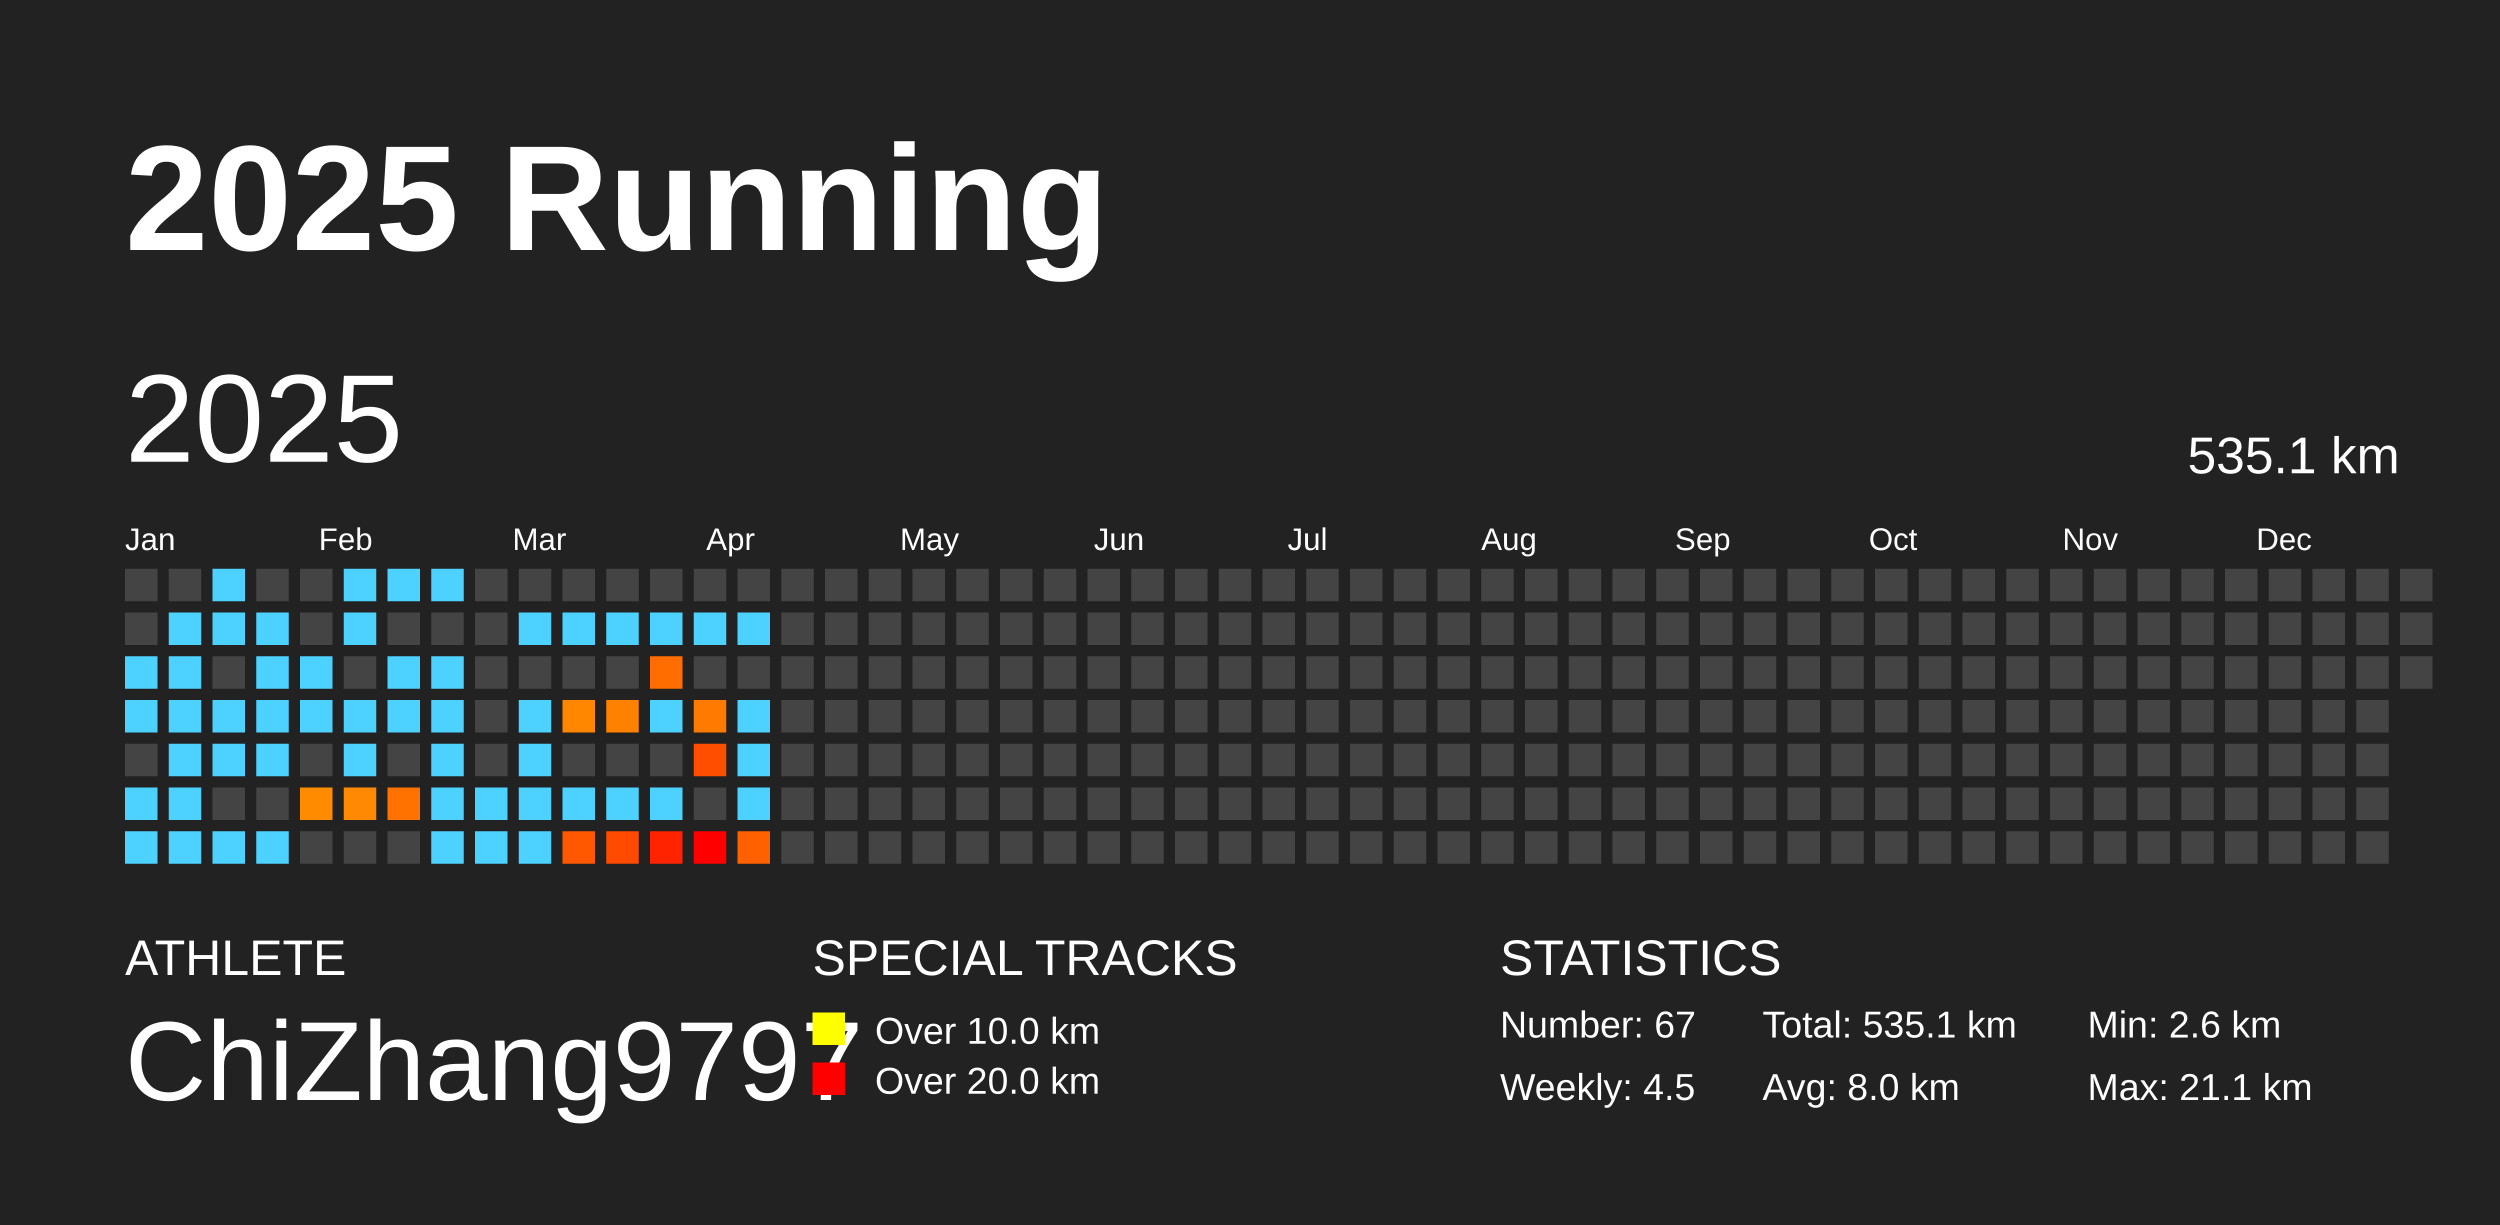
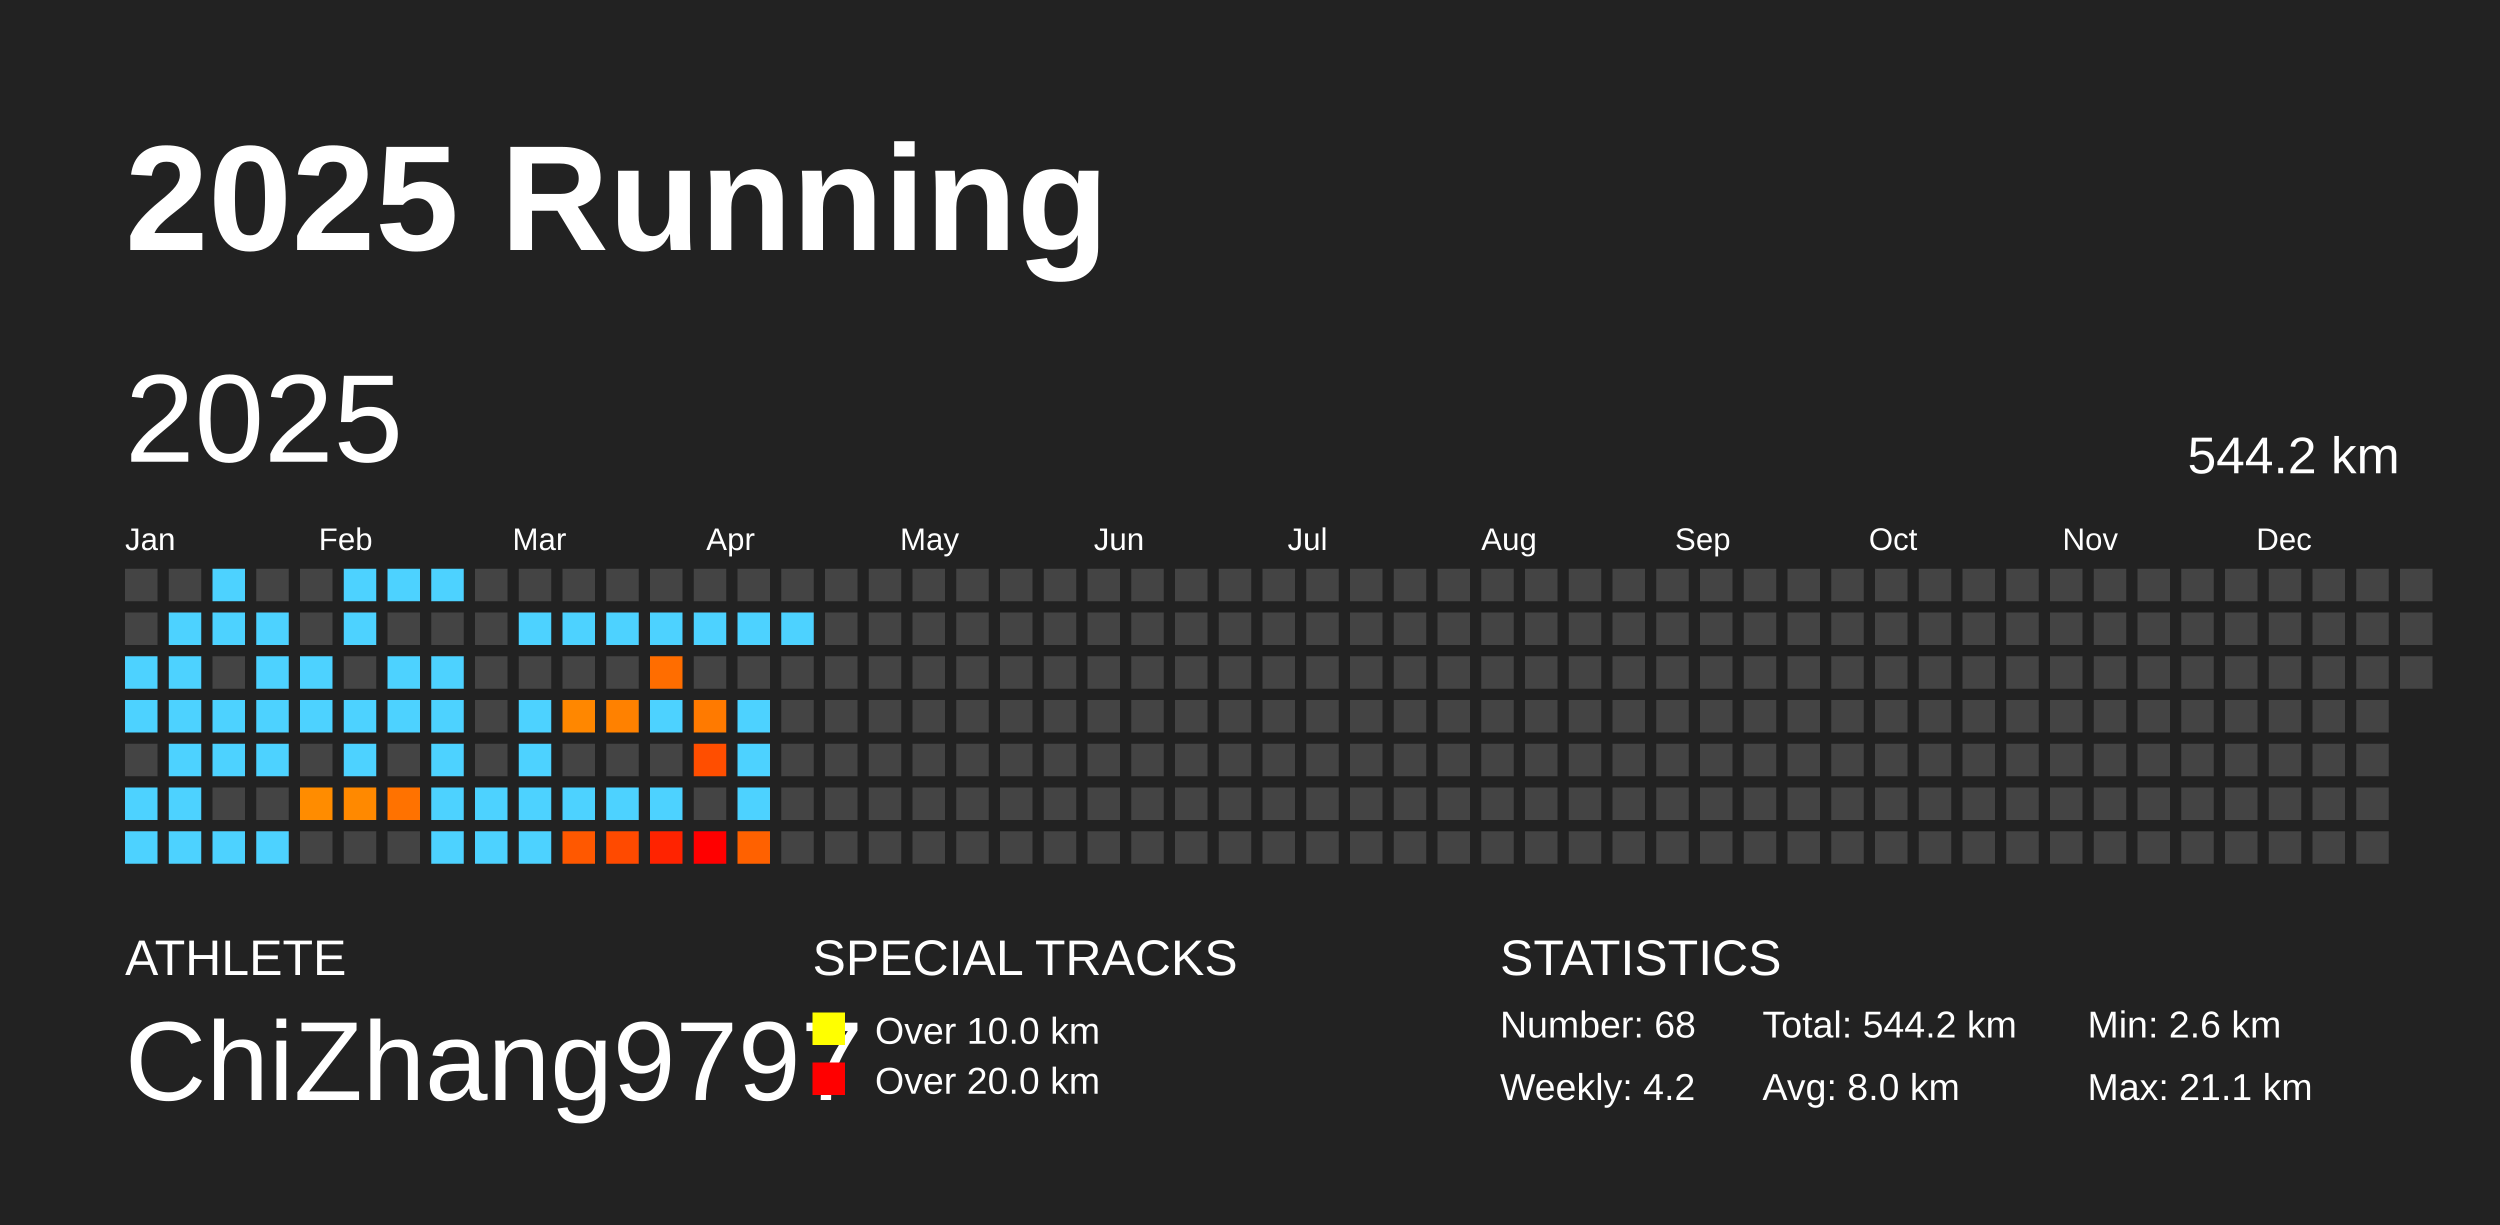
<svg xmlns="http://www.w3.org/2000/svg" baseProfile="full" height="98mm" version="1.1" viewBox="0,0,200,98" width="200mm">
  <defs />
  <rect fill="#222222" height="98" width="200" x="0" y="0" />
  <text fill="#FFFFFF" style="font-size:12px; font-family:Arial; font-weight:bold;" x="10" y="20">2025 Running</text>
  <text fill="#FFFFFF" style="font-size:4px; font-family:Arial" x="10" y="78">ATHLETE</text>
  <text fill="#FFFFFF" style="font-size:9px; font-family:Arial" x="10" y="88">ChiZhang9797</text>
  <text fill="#FFFFFF" style="font-size:4px; font-family:Arial" x="65" y="78">SPECIAL TRACKS</text>
  <rect fill="yellow" height="2.6" width="2.6" x="65" y="81" />
  <text fill="#FFFFFF" style="font-size:3px; font-family:Arial" x="70" y="83.5">Over 10.0 km</text>
  <rect fill="red" height="2.6" width="2.6" x="65" y="85" />
  <text fill="#FFFFFF" style="font-size:3px; font-family:Arial" x="70" y="87.5">Over 20.0 km</text>
  <text fill="#FFFFFF" style="font-size:4px; font-family:Arial" x="120" y="78">STATISTICS</text>
-   <text fill="#FFFFFF" style="font-size:3px; font-family:Arial" x="120" y="83">Number: 67</text>
-   <text fill="#FFFFFF" style="font-size:3px; font-family:Arial" x="120" y="88">Weekly: 4.5</text>
-   <text fill="#FFFFFF" style="font-size:3px; font-family:Arial" x="141" y="83">Total: 535.1 km</text>
+   <text fill="#FFFFFF" style="font-size:3px; font-family:Arial" x="120" y="83">Number: 68</text>
+   <text fill="#FFFFFF" style="font-size:3px; font-family:Arial" x="120" y="88">Weekly: 4.2</text>
+   <text fill="#FFFFFF" style="font-size:3px; font-family:Arial" x="141" y="83">Total: 544.2 km</text>
  <text fill="#FFFFFF" style="font-size:3px; font-family:Arial" x="141" y="88">Avg: 8.0 km</text>
  <text fill="#FFFFFF" style="font-size:3px; font-family:Arial" x="167" y="83">Min: 2.6 km</text>
  <text fill="#FFFFFF" style="font-size:3px; font-family:Arial" x="167" y="88">Max: 21.1 km</text>
  <text dominant-baseline="hanging" fill="#FFFFFF" style="font-size:10.0px; font-family:Arial;" x="10" y="30">2025</text>
-   <text dominant-baseline="hanging" fill="#FFFFFF" style="font-size:4.125px; font-family:Arial;" x="175" y="35">535.1 km</text>
+   <text dominant-baseline="hanging" fill="#FFFFFF" style="font-size:4.125px; font-family:Arial;" x="175" y="35">544.2 km</text>
  <text fill="#FFFFFF" style="font-size:2.5px; font-family:Arial" x="10.0" y="44">Jan</text>
  <text fill="#FFFFFF" style="font-size:2.5px; font-family:Arial" x="25.5" y="44">Feb</text>
  <text fill="#FFFFFF" style="font-size:2.5px; font-family:Arial" x="41.0" y="44">Mar</text>
  <text fill="#FFFFFF" style="font-size:2.5px; font-family:Arial" x="56.5" y="44">Apr</text>
  <text fill="#FFFFFF" style="font-size:2.5px; font-family:Arial" x="72.0" y="44">May</text>
  <text fill="#FFFFFF" style="font-size:2.5px; font-family:Arial" x="87.5" y="44">Jun</text>
  <text fill="#FFFFFF" style="font-size:2.5px; font-family:Arial" x="103.0" y="44">Jul</text>
  <text fill="#FFFFFF" style="font-size:2.5px; font-family:Arial" x="118.5" y="44">Aug</text>
  <text fill="#FFFFFF" style="font-size:2.5px; font-family:Arial" x="134.0" y="44">Sep</text>
  <text fill="#FFFFFF" style="font-size:2.5px; font-family:Arial" x="149.5" y="44">Oct</text>
  <text fill="#FFFFFF" style="font-size:2.5px; font-family:Arial" x="165.0" y="44">Nov</text>
  <text fill="#FFFFFF" style="font-size:2.5px; font-family:Arial" x="180.5" y="44">Dec</text>
  <rect fill="#444444" height="2.6" width="2.6" x="10.0" y="45.5" />
  <rect fill="#444444" height="2.6" width="2.6" x="10.0" y="49.0" />
  <rect fill="#4dd2ff" height="2.6" width="2.6" x="10.0" y="52.5" />
  <rect fill="#4dd2ff" height="2.6" width="2.6" x="10.0" y="56.0" />
  <rect fill="#444444" height="2.6" width="2.6" x="10.0" y="59.5" />
  <rect fill="#4dd2ff" height="2.6" width="2.6" x="10.0" y="63.0" />
  <rect fill="#4dd2ff" height="2.6" width="2.6" x="10.0" y="66.5" />
  <rect fill="#444444" height="2.6" width="2.6" x="13.5" y="45.5" />
  <rect fill="#4dd2ff" height="2.6" width="2.6" x="13.5" y="49.0" />
  <rect fill="#4dd2ff" height="2.6" width="2.6" x="13.5" y="52.5" />
  <rect fill="#4dd2ff" height="2.6" width="2.6" x="13.5" y="56.0" />
  <rect fill="#4dd2ff" height="2.6" width="2.6" x="13.5" y="59.5" />
  <rect fill="#4dd2ff" height="2.6" width="2.6" x="13.5" y="63.0" />
  <rect fill="#4dd2ff" height="2.6" width="2.6" x="13.5" y="66.5" />
  <rect fill="#4dd2ff" height="2.6" width="2.6" x="17.0" y="45.5" />
  <rect fill="#4dd2ff" height="2.6" width="2.6" x="17.0" y="49.0" />
  <rect fill="#444444" height="2.6" width="2.6" x="17.0" y="52.5" />
  <rect fill="#4dd2ff" height="2.6" width="2.6" x="17.0" y="56.0" />
  <rect fill="#4dd2ff" height="2.6" width="2.6" x="17.0" y="59.5" />
  <rect fill="#444444" height="2.6" width="2.6" x="17.0" y="63.0" />
  <rect fill="#4dd2ff" height="2.6" width="2.6" x="17.0" y="66.5" />
  <rect fill="#444444" height="2.6" width="2.6" x="20.5" y="45.5" />
  <rect fill="#4dd2ff" height="2.6" width="2.6" x="20.5" y="49.0" />
  <rect fill="#4dd2ff" height="2.6" width="2.6" x="20.5" y="52.5" />
  <rect fill="#4dd2ff" height="2.6" width="2.6" x="20.5" y="56.0" />
  <rect fill="#4dd2ff" height="2.6" width="2.6" x="20.5" y="59.5" />
  <rect fill="#444444" height="2.6" width="2.6" x="20.5" y="63.0" />
  <rect fill="#4dd2ff" height="2.6" width="2.6" x="20.5" y="66.5" />
  <rect fill="#444444" height="2.6" width="2.6" x="24.0" y="45.5" />
  <rect fill="#444444" height="2.6" width="2.6" x="24.0" y="49.0" />
  <rect fill="#4dd2ff" height="2.6" width="2.6" x="24.0" y="52.5" />
  <rect fill="#4dd2ff" height="2.6" width="2.6" x="24.0" y="56.0" />
  <rect fill="#444444" height="2.6" width="2.6" x="24.0" y="59.5" />
  <rect fill="#ff8c00" height="2.6" width="2.6" x="24.0" y="63.0" />
  <rect fill="#444444" height="2.6" width="2.6" x="24.0" y="66.5" />
  <rect fill="#4dd2ff" height="2.6" width="2.6" x="27.5" y="45.5" />
  <rect fill="#4dd2ff" height="2.6" width="2.6" x="27.5" y="49.0" />
  <rect fill="#444444" height="2.6" width="2.6" x="27.5" y="52.5" />
  <rect fill="#4dd2ff" height="2.6" width="2.6" x="27.5" y="56.0" />
  <rect fill="#4dd2ff" height="2.6" width="2.6" x="27.5" y="59.5" />
  <rect fill="#ff8900" height="2.6" width="2.6" x="27.5" y="63.0" />
  <rect fill="#444444" height="2.6" width="2.6" x="27.5" y="66.5" />
  <rect fill="#4dd2ff" height="2.6" width="2.6" x="31.0" y="45.5" />
  <rect fill="#444444" height="2.6" width="2.6" x="31.0" y="49.0" />
  <rect fill="#4dd2ff" height="2.6" width="2.6" x="31.0" y="52.5" />
  <rect fill="#4dd2ff" height="2.6" width="2.6" x="31.0" y="56.0" />
  <rect fill="#444444" height="2.6" width="2.6" x="31.0" y="59.5" />
  <rect fill="#ff7200" height="2.6" width="2.6" x="31.0" y="63.0" />
  <rect fill="#444444" height="2.6" width="2.6" x="31.0" y="66.5" />
  <rect fill="#4dd2ff" height="2.6" width="2.6" x="34.5" y="45.5" />
  <rect fill="#444444" height="2.6" width="2.6" x="34.5" y="49.0" />
  <rect fill="#4dd2ff" height="2.6" width="2.6" x="34.5" y="52.5" />
  <rect fill="#4dd2ff" height="2.6" width="2.6" x="34.5" y="56.0" />
  <rect fill="#4dd2ff" height="2.6" width="2.6" x="34.5" y="59.5" />
  <rect fill="#4dd2ff" height="2.6" width="2.6" x="34.5" y="63.0" />
  <rect fill="#4dd2ff" height="2.6" width="2.6" x="34.5" y="66.5" />
  <rect fill="#444444" height="2.6" width="2.6" x="38.0" y="45.5" />
  <rect fill="#444444" height="2.6" width="2.6" x="38.0" y="49.0" />
  <rect fill="#444444" height="2.6" width="2.6" x="38.0" y="52.5" />
  <rect fill="#444444" height="2.6" width="2.6" x="38.0" y="56.0" />
  <rect fill="#444444" height="2.6" width="2.6" x="38.0" y="59.5" />
  <rect fill="#4dd2ff" height="2.6" width="2.6" x="38.0" y="63.0" />
  <rect fill="#4dd2ff" height="2.6" width="2.6" x="38.0" y="66.5" />
  <rect fill="#444444" height="2.6" width="2.6" x="41.5" y="45.5" />
  <rect fill="#4dd2ff" height="2.6" width="2.6" x="41.5" y="49.0" />
  <rect fill="#444444" height="2.6" width="2.6" x="41.5" y="52.5" />
  <rect fill="#4dd2ff" height="2.6" width="2.6" x="41.5" y="56.0" />
  <rect fill="#4dd2ff" height="2.6" width="2.6" x="41.5" y="59.5" />
  <rect fill="#4dd2ff" height="2.6" width="2.6" x="41.5" y="63.0" />
  <rect fill="#4dd2ff" height="2.6" width="2.6" x="41.5" y="66.5" />
  <rect fill="#444444" height="2.6" width="2.6" x="45.0" y="45.5" />
  <rect fill="#4dd2ff" height="2.6" width="2.6" x="45.0" y="49.0" />
  <rect fill="#444444" height="2.6" width="2.6" x="45.0" y="52.5" />
  <rect fill="#ff8700" height="2.6" width="2.6" x="45.0" y="56.0" />
  <rect fill="#444444" height="2.6" width="2.6" x="45.0" y="59.5" />
  <rect fill="#4dd2ff" height="2.6" width="2.6" x="45.0" y="63.0" />
  <rect fill="#ff5800" height="2.6" width="2.6" x="45.0" y="66.5" />
  <rect fill="#444444" height="2.6" width="2.6" x="48.5" y="45.5" />
  <rect fill="#4dd2ff" height="2.6" width="2.6" x="48.5" y="49.0" />
  <rect fill="#444444" height="2.6" width="2.6" x="48.5" y="52.5" />
  <rect fill="#ff8100" height="2.6" width="2.6" x="48.5" y="56.0" />
  <rect fill="#444444" height="2.6" width="2.6" x="48.5" y="59.5" />
  <rect fill="#4dd2ff" height="2.6" width="2.6" x="48.5" y="63.0" />
  <rect fill="#ff4a00" height="2.6" width="2.6" x="48.5" y="66.5" />
  <rect fill="#444444" height="2.6" width="2.6" x="52.0" y="45.5" />
  <rect fill="#4dd2ff" height="2.6" width="2.6" x="52.0" y="49.0" />
  <rect fill="#ff6d00" height="2.6" width="2.6" x="52.0" y="52.5" />
  <rect fill="#4dd2ff" height="2.6" width="2.6" x="52.0" y="56.0" />
  <rect fill="#444444" height="2.6" width="2.6" x="52.0" y="59.5" />
  <rect fill="#4dd2ff" height="2.6" width="2.6" x="52.0" y="63.0" />
  <rect fill="#ff2300" height="2.6" width="2.6" x="52.0" y="66.5" />
  <rect fill="#444444" height="2.6" width="2.6" x="55.5" y="45.5" />
  <rect fill="#4dd2ff" height="2.6" width="2.6" x="55.5" y="49.0" />
  <rect fill="#444444" height="2.6" width="2.6" x="55.5" y="52.5" />
  <rect fill="#ff7a00" height="2.6" width="2.6" x="55.5" y="56.0" />
  <rect fill="#ff4e00" height="2.6" width="2.6" x="55.5" y="59.5" />
  <rect fill="#444444" height="2.6" width="2.6" x="55.5" y="63.0" />
  <rect fill="red" height="2.6" width="2.6" x="55.5" y="66.5" />
  <rect fill="#444444" height="2.6" width="2.6" x="59.0" y="45.5" />
  <rect fill="#4dd2ff" height="2.6" width="2.6" x="59.0" y="49.0" />
  <rect fill="#444444" height="2.6" width="2.6" x="59.0" y="52.5" />
  <rect fill="#4dd2ff" height="2.6" width="2.6" x="59.0" y="56.0" />
  <rect fill="#4dd2ff" height="2.6" width="2.6" x="59.0" y="59.5" />
  <rect fill="#4dd2ff" height="2.6" width="2.6" x="59.0" y="63.0" />
  <rect fill="#ff6100" height="2.6" width="2.6" x="59.0" y="66.5" />
  <rect fill="#444444" height="2.6" width="2.6" x="62.5" y="45.5" />
-   <rect fill="#444444" height="2.6" width="2.6" x="62.5" y="49.0" />
+   <rect fill="#4dd2ff" height="2.6" width="2.6" x="62.5" y="49.0" />
  <rect fill="#444444" height="2.6" width="2.6" x="62.5" y="52.5" />
  <rect fill="#444444" height="2.6" width="2.6" x="62.5" y="56.0" />
  <rect fill="#444444" height="2.6" width="2.6" x="62.5" y="59.5" />
  <rect fill="#444444" height="2.6" width="2.6" x="62.5" y="63.0" />
  <rect fill="#444444" height="2.6" width="2.6" x="62.5" y="66.5" />
  <rect fill="#444444" height="2.6" width="2.6" x="66.0" y="45.5" />
  <rect fill="#444444" height="2.6" width="2.6" x="66.0" y="49.0" />
  <rect fill="#444444" height="2.6" width="2.6" x="66.0" y="52.5" />
  <rect fill="#444444" height="2.6" width="2.6" x="66.0" y="56.0" />
  <rect fill="#444444" height="2.6" width="2.6" x="66.0" y="59.5" />
  <rect fill="#444444" height="2.6" width="2.6" x="66.0" y="63.0" />
  <rect fill="#444444" height="2.6" width="2.6" x="66.0" y="66.5" />
  <rect fill="#444444" height="2.6" width="2.6" x="69.5" y="45.5" />
  <rect fill="#444444" height="2.6" width="2.6" x="69.5" y="49.0" />
  <rect fill="#444444" height="2.6" width="2.6" x="69.5" y="52.5" />
  <rect fill="#444444" height="2.6" width="2.6" x="69.5" y="56.0" />
  <rect fill="#444444" height="2.6" width="2.6" x="69.5" y="59.5" />
  <rect fill="#444444" height="2.6" width="2.6" x="69.5" y="63.0" />
  <rect fill="#444444" height="2.6" width="2.6" x="69.5" y="66.5" />
  <rect fill="#444444" height="2.6" width="2.6" x="73.0" y="45.5" />
  <rect fill="#444444" height="2.6" width="2.6" x="73.0" y="49.0" />
  <rect fill="#444444" height="2.6" width="2.6" x="73.0" y="52.5" />
  <rect fill="#444444" height="2.6" width="2.6" x="73.0" y="56.0" />
  <rect fill="#444444" height="2.6" width="2.6" x="73.0" y="59.5" />
  <rect fill="#444444" height="2.6" width="2.6" x="73.0" y="63.0" />
  <rect fill="#444444" height="2.6" width="2.6" x="73.0" y="66.5" />
  <rect fill="#444444" height="2.6" width="2.6" x="76.5" y="45.5" />
  <rect fill="#444444" height="2.6" width="2.6" x="76.5" y="49.0" />
  <rect fill="#444444" height="2.6" width="2.6" x="76.5" y="52.5" />
  <rect fill="#444444" height="2.6" width="2.6" x="76.5" y="56.0" />
  <rect fill="#444444" height="2.6" width="2.6" x="76.5" y="59.5" />
  <rect fill="#444444" height="2.6" width="2.6" x="76.5" y="63.0" />
  <rect fill="#444444" height="2.6" width="2.6" x="76.5" y="66.5" />
  <rect fill="#444444" height="2.6" width="2.6" x="80.0" y="45.5" />
  <rect fill="#444444" height="2.6" width="2.6" x="80.0" y="49.0" />
  <rect fill="#444444" height="2.6" width="2.6" x="80.0" y="52.5" />
  <rect fill="#444444" height="2.6" width="2.6" x="80.0" y="56.0" />
  <rect fill="#444444" height="2.6" width="2.6" x="80.0" y="59.5" />
  <rect fill="#444444" height="2.6" width="2.6" x="80.0" y="63.0" />
  <rect fill="#444444" height="2.6" width="2.6" x="80.0" y="66.5" />
  <rect fill="#444444" height="2.6" width="2.6" x="83.5" y="45.5" />
  <rect fill="#444444" height="2.6" width="2.6" x="83.5" y="49.0" />
  <rect fill="#444444" height="2.6" width="2.6" x="83.5" y="52.5" />
  <rect fill="#444444" height="2.6" width="2.6" x="83.5" y="56.0" />
  <rect fill="#444444" height="2.6" width="2.6" x="83.5" y="59.5" />
  <rect fill="#444444" height="2.6" width="2.6" x="83.5" y="63.0" />
  <rect fill="#444444" height="2.6" width="2.6" x="83.5" y="66.5" />
  <rect fill="#444444" height="2.6" width="2.6" x="87.0" y="45.5" />
  <rect fill="#444444" height="2.6" width="2.6" x="87.0" y="49.0" />
  <rect fill="#444444" height="2.6" width="2.6" x="87.0" y="52.5" />
  <rect fill="#444444" height="2.6" width="2.6" x="87.0" y="56.0" />
  <rect fill="#444444" height="2.6" width="2.6" x="87.0" y="59.5" />
  <rect fill="#444444" height="2.6" width="2.6" x="87.0" y="63.0" />
  <rect fill="#444444" height="2.6" width="2.6" x="87.0" y="66.5" />
  <rect fill="#444444" height="2.6" width="2.6" x="90.5" y="45.5" />
  <rect fill="#444444" height="2.6" width="2.6" x="90.5" y="49.0" />
  <rect fill="#444444" height="2.6" width="2.6" x="90.5" y="52.5" />
  <rect fill="#444444" height="2.6" width="2.6" x="90.5" y="56.0" />
  <rect fill="#444444" height="2.6" width="2.6" x="90.5" y="59.5" />
  <rect fill="#444444" height="2.6" width="2.6" x="90.5" y="63.0" />
  <rect fill="#444444" height="2.6" width="2.6" x="90.5" y="66.5" />
  <rect fill="#444444" height="2.6" width="2.6" x="94.0" y="45.5" />
  <rect fill="#444444" height="2.6" width="2.6" x="94.0" y="49.0" />
  <rect fill="#444444" height="2.6" width="2.6" x="94.0" y="52.5" />
  <rect fill="#444444" height="2.6" width="2.6" x="94.0" y="56.0" />
  <rect fill="#444444" height="2.6" width="2.6" x="94.0" y="59.5" />
  <rect fill="#444444" height="2.6" width="2.6" x="94.0" y="63.0" />
  <rect fill="#444444" height="2.6" width="2.6" x="94.0" y="66.5" />
  <rect fill="#444444" height="2.6" width="2.6" x="97.5" y="45.5" />
  <rect fill="#444444" height="2.6" width="2.6" x="97.5" y="49.0" />
  <rect fill="#444444" height="2.6" width="2.6" x="97.5" y="52.5" />
  <rect fill="#444444" height="2.6" width="2.6" x="97.5" y="56.0" />
  <rect fill="#444444" height="2.6" width="2.6" x="97.5" y="59.5" />
  <rect fill="#444444" height="2.6" width="2.6" x="97.5" y="63.0" />
  <rect fill="#444444" height="2.6" width="2.6" x="97.5" y="66.5" />
  <rect fill="#444444" height="2.6" width="2.6" x="101.0" y="45.5" />
  <rect fill="#444444" height="2.6" width="2.6" x="101.0" y="49.0" />
  <rect fill="#444444" height="2.6" width="2.6" x="101.0" y="52.5" />
  <rect fill="#444444" height="2.6" width="2.6" x="101.0" y="56.0" />
  <rect fill="#444444" height="2.6" width="2.6" x="101.0" y="59.5" />
  <rect fill="#444444" height="2.6" width="2.6" x="101.0" y="63.0" />
  <rect fill="#444444" height="2.6" width="2.6" x="101.0" y="66.5" />
  <rect fill="#444444" height="2.6" width="2.6" x="104.5" y="45.5" />
  <rect fill="#444444" height="2.6" width="2.6" x="104.5" y="49.0" />
  <rect fill="#444444" height="2.6" width="2.6" x="104.5" y="52.5" />
  <rect fill="#444444" height="2.6" width="2.6" x="104.5" y="56.0" />
  <rect fill="#444444" height="2.6" width="2.6" x="104.5" y="59.5" />
  <rect fill="#444444" height="2.6" width="2.6" x="104.5" y="63.0" />
  <rect fill="#444444" height="2.6" width="2.6" x="104.5" y="66.5" />
  <rect fill="#444444" height="2.6" width="2.6" x="108.0" y="45.5" />
  <rect fill="#444444" height="2.6" width="2.6" x="108.0" y="49.0" />
  <rect fill="#444444" height="2.6" width="2.6" x="108.0" y="52.5" />
  <rect fill="#444444" height="2.6" width="2.6" x="108.0" y="56.0" />
  <rect fill="#444444" height="2.6" width="2.6" x="108.0" y="59.5" />
  <rect fill="#444444" height="2.6" width="2.6" x="108.0" y="63.0" />
  <rect fill="#444444" height="2.6" width="2.6" x="108.0" y="66.5" />
  <rect fill="#444444" height="2.6" width="2.6" x="111.5" y="45.5" />
  <rect fill="#444444" height="2.6" width="2.6" x="111.5" y="49.0" />
  <rect fill="#444444" height="2.6" width="2.6" x="111.5" y="52.5" />
  <rect fill="#444444" height="2.6" width="2.6" x="111.5" y="56.0" />
  <rect fill="#444444" height="2.6" width="2.6" x="111.5" y="59.5" />
  <rect fill="#444444" height="2.6" width="2.6" x="111.5" y="63.0" />
  <rect fill="#444444" height="2.6" width="2.6" x="111.5" y="66.5" />
  <rect fill="#444444" height="2.6" width="2.6" x="115.0" y="45.5" />
  <rect fill="#444444" height="2.6" width="2.6" x="115.0" y="49.0" />
  <rect fill="#444444" height="2.6" width="2.6" x="115.0" y="52.5" />
  <rect fill="#444444" height="2.6" width="2.6" x="115.0" y="56.0" />
  <rect fill="#444444" height="2.6" width="2.6" x="115.0" y="59.5" />
  <rect fill="#444444" height="2.6" width="2.6" x="115.0" y="63.0" />
  <rect fill="#444444" height="2.6" width="2.6" x="115.0" y="66.5" />
  <rect fill="#444444" height="2.6" width="2.6" x="118.5" y="45.5" />
  <rect fill="#444444" height="2.6" width="2.6" x="118.5" y="49.0" />
  <rect fill="#444444" height="2.6" width="2.6" x="118.5" y="52.5" />
  <rect fill="#444444" height="2.6" width="2.6" x="118.5" y="56.0" />
  <rect fill="#444444" height="2.6" width="2.6" x="118.5" y="59.5" />
  <rect fill="#444444" height="2.6" width="2.6" x="118.5" y="63.0" />
  <rect fill="#444444" height="2.6" width="2.6" x="118.5" y="66.5" />
  <rect fill="#444444" height="2.6" width="2.6" x="122.0" y="45.5" />
  <rect fill="#444444" height="2.6" width="2.6" x="122.0" y="49.0" />
  <rect fill="#444444" height="2.6" width="2.6" x="122.0" y="52.5" />
  <rect fill="#444444" height="2.6" width="2.6" x="122.0" y="56.0" />
  <rect fill="#444444" height="2.6" width="2.6" x="122.0" y="59.5" />
  <rect fill="#444444" height="2.6" width="2.6" x="122.0" y="63.0" />
  <rect fill="#444444" height="2.6" width="2.6" x="122.0" y="66.5" />
  <rect fill="#444444" height="2.6" width="2.6" x="125.5" y="45.5" />
  <rect fill="#444444" height="2.6" width="2.6" x="125.5" y="49.0" />
  <rect fill="#444444" height="2.6" width="2.6" x="125.5" y="52.5" />
  <rect fill="#444444" height="2.6" width="2.6" x="125.5" y="56.0" />
  <rect fill="#444444" height="2.6" width="2.6" x="125.5" y="59.5" />
  <rect fill="#444444" height="2.6" width="2.6" x="125.5" y="63.0" />
  <rect fill="#444444" height="2.6" width="2.6" x="125.5" y="66.5" />
  <rect fill="#444444" height="2.6" width="2.6" x="129.0" y="45.5" />
  <rect fill="#444444" height="2.6" width="2.6" x="129.0" y="49.0" />
  <rect fill="#444444" height="2.6" width="2.6" x="129.0" y="52.5" />
  <rect fill="#444444" height="2.6" width="2.6" x="129.0" y="56.0" />
  <rect fill="#444444" height="2.6" width="2.6" x="129.0" y="59.5" />
  <rect fill="#444444" height="2.6" width="2.6" x="129.0" y="63.0" />
  <rect fill="#444444" height="2.6" width="2.6" x="129.0" y="66.5" />
  <rect fill="#444444" height="2.6" width="2.6" x="132.5" y="45.5" />
  <rect fill="#444444" height="2.6" width="2.6" x="132.5" y="49.0" />
  <rect fill="#444444" height="2.6" width="2.6" x="132.5" y="52.5" />
  <rect fill="#444444" height="2.6" width="2.6" x="132.5" y="56.0" />
  <rect fill="#444444" height="2.6" width="2.6" x="132.5" y="59.5" />
  <rect fill="#444444" height="2.6" width="2.6" x="132.5" y="63.0" />
  <rect fill="#444444" height="2.6" width="2.6" x="132.5" y="66.5" />
  <rect fill="#444444" height="2.6" width="2.6" x="136.0" y="45.5" />
  <rect fill="#444444" height="2.6" width="2.6" x="136.0" y="49.0" />
  <rect fill="#444444" height="2.6" width="2.6" x="136.0" y="52.5" />
  <rect fill="#444444" height="2.6" width="2.6" x="136.0" y="56.0" />
  <rect fill="#444444" height="2.6" width="2.6" x="136.0" y="59.5" />
  <rect fill="#444444" height="2.6" width="2.6" x="136.0" y="63.0" />
  <rect fill="#444444" height="2.6" width="2.6" x="136.0" y="66.5" />
  <rect fill="#444444" height="2.6" width="2.6" x="139.5" y="45.5" />
  <rect fill="#444444" height="2.6" width="2.6" x="139.5" y="49.0" />
  <rect fill="#444444" height="2.6" width="2.6" x="139.5" y="52.5" />
  <rect fill="#444444" height="2.6" width="2.6" x="139.5" y="56.0" />
  <rect fill="#444444" height="2.6" width="2.6" x="139.5" y="59.5" />
  <rect fill="#444444" height="2.6" width="2.6" x="139.5" y="63.0" />
  <rect fill="#444444" height="2.6" width="2.6" x="139.5" y="66.5" />
  <rect fill="#444444" height="2.6" width="2.6" x="143.0" y="45.5" />
  <rect fill="#444444" height="2.6" width="2.6" x="143.0" y="49.0" />
  <rect fill="#444444" height="2.6" width="2.6" x="143.0" y="52.5" />
  <rect fill="#444444" height="2.6" width="2.6" x="143.0" y="56.0" />
  <rect fill="#444444" height="2.6" width="2.6" x="143.0" y="59.5" />
  <rect fill="#444444" height="2.6" width="2.6" x="143.0" y="63.0" />
  <rect fill="#444444" height="2.6" width="2.6" x="143.0" y="66.5" />
  <rect fill="#444444" height="2.6" width="2.6" x="146.5" y="45.5" />
  <rect fill="#444444" height="2.6" width="2.6" x="146.5" y="49.0" />
  <rect fill="#444444" height="2.6" width="2.6" x="146.5" y="52.5" />
  <rect fill="#444444" height="2.6" width="2.6" x="146.5" y="56.0" />
  <rect fill="#444444" height="2.6" width="2.6" x="146.5" y="59.5" />
  <rect fill="#444444" height="2.6" width="2.6" x="146.5" y="63.0" />
  <rect fill="#444444" height="2.6" width="2.6" x="146.5" y="66.5" />
  <rect fill="#444444" height="2.6" width="2.6" x="150.0" y="45.5" />
  <rect fill="#444444" height="2.6" width="2.6" x="150.0" y="49.0" />
  <rect fill="#444444" height="2.6" width="2.6" x="150.0" y="52.5" />
  <rect fill="#444444" height="2.6" width="2.6" x="150.0" y="56.0" />
  <rect fill="#444444" height="2.6" width="2.6" x="150.0" y="59.5" />
  <rect fill="#444444" height="2.6" width="2.6" x="150.0" y="63.0" />
  <rect fill="#444444" height="2.6" width="2.6" x="150.0" y="66.5" />
  <rect fill="#444444" height="2.6" width="2.6" x="153.5" y="45.5" />
  <rect fill="#444444" height="2.6" width="2.6" x="153.5" y="49.0" />
  <rect fill="#444444" height="2.6" width="2.6" x="153.5" y="52.5" />
  <rect fill="#444444" height="2.6" width="2.6" x="153.5" y="56.0" />
  <rect fill="#444444" height="2.6" width="2.6" x="153.5" y="59.5" />
  <rect fill="#444444" height="2.6" width="2.6" x="153.5" y="63.0" />
  <rect fill="#444444" height="2.6" width="2.6" x="153.5" y="66.5" />
  <rect fill="#444444" height="2.6" width="2.6" x="157.0" y="45.5" />
  <rect fill="#444444" height="2.6" width="2.6" x="157.0" y="49.0" />
  <rect fill="#444444" height="2.6" width="2.6" x="157.0" y="52.5" />
  <rect fill="#444444" height="2.6" width="2.6" x="157.0" y="56.0" />
  <rect fill="#444444" height="2.6" width="2.6" x="157.0" y="59.5" />
  <rect fill="#444444" height="2.6" width="2.6" x="157.0" y="63.0" />
  <rect fill="#444444" height="2.6" width="2.6" x="157.0" y="66.5" />
  <rect fill="#444444" height="2.6" width="2.6" x="160.5" y="45.5" />
  <rect fill="#444444" height="2.6" width="2.6" x="160.5" y="49.0" />
  <rect fill="#444444" height="2.6" width="2.6" x="160.5" y="52.5" />
  <rect fill="#444444" height="2.6" width="2.6" x="160.5" y="56.0" />
  <rect fill="#444444" height="2.6" width="2.6" x="160.5" y="59.5" />
  <rect fill="#444444" height="2.6" width="2.6" x="160.5" y="63.0" />
  <rect fill="#444444" height="2.6" width="2.6" x="160.5" y="66.5" />
  <rect fill="#444444" height="2.6" width="2.6" x="164.0" y="45.5" />
  <rect fill="#444444" height="2.6" width="2.6" x="164.0" y="49.0" />
  <rect fill="#444444" height="2.6" width="2.6" x="164.0" y="52.5" />
  <rect fill="#444444" height="2.6" width="2.6" x="164.0" y="56.0" />
  <rect fill="#444444" height="2.6" width="2.6" x="164.0" y="59.5" />
  <rect fill="#444444" height="2.6" width="2.6" x="164.0" y="63.0" />
  <rect fill="#444444" height="2.6" width="2.6" x="164.0" y="66.5" />
  <rect fill="#444444" height="2.6" width="2.6" x="167.5" y="45.5" />
  <rect fill="#444444" height="2.6" width="2.6" x="167.5" y="49.0" />
  <rect fill="#444444" height="2.6" width="2.6" x="167.5" y="52.5" />
  <rect fill="#444444" height="2.6" width="2.6" x="167.5" y="56.0" />
  <rect fill="#444444" height="2.6" width="2.6" x="167.5" y="59.5" />
  <rect fill="#444444" height="2.6" width="2.6" x="167.5" y="63.0" />
  <rect fill="#444444" height="2.6" width="2.6" x="167.5" y="66.5" />
  <rect fill="#444444" height="2.6" width="2.6" x="171.0" y="45.5" />
  <rect fill="#444444" height="2.6" width="2.6" x="171.0" y="49.0" />
  <rect fill="#444444" height="2.6" width="2.6" x="171.0" y="52.5" />
  <rect fill="#444444" height="2.6" width="2.6" x="171.0" y="56.0" />
  <rect fill="#444444" height="2.6" width="2.6" x="171.0" y="59.5" />
  <rect fill="#444444" height="2.6" width="2.6" x="171.0" y="63.0" />
  <rect fill="#444444" height="2.6" width="2.6" x="171.0" y="66.5" />
  <rect fill="#444444" height="2.6" width="2.6" x="174.5" y="45.5" />
  <rect fill="#444444" height="2.6" width="2.6" x="174.5" y="49.0" />
  <rect fill="#444444" height="2.6" width="2.6" x="174.5" y="52.5" />
  <rect fill="#444444" height="2.6" width="2.6" x="174.5" y="56.0" />
  <rect fill="#444444" height="2.6" width="2.6" x="174.5" y="59.5" />
  <rect fill="#444444" height="2.6" width="2.6" x="174.5" y="63.0" />
  <rect fill="#444444" height="2.6" width="2.6" x="174.5" y="66.5" />
  <rect fill="#444444" height="2.6" width="2.6" x="178.0" y="45.5" />
  <rect fill="#444444" height="2.6" width="2.6" x="178.0" y="49.0" />
  <rect fill="#444444" height="2.6" width="2.6" x="178.0" y="52.5" />
  <rect fill="#444444" height="2.6" width="2.6" x="178.0" y="56.0" />
  <rect fill="#444444" height="2.6" width="2.6" x="178.0" y="59.5" />
  <rect fill="#444444" height="2.6" width="2.6" x="178.0" y="63.0" />
  <rect fill="#444444" height="2.6" width="2.6" x="178.0" y="66.5" />
  <rect fill="#444444" height="2.6" width="2.6" x="181.5" y="45.5" />
  <rect fill="#444444" height="2.6" width="2.6" x="181.5" y="49.0" />
  <rect fill="#444444" height="2.6" width="2.6" x="181.5" y="52.5" />
  <rect fill="#444444" height="2.6" width="2.6" x="181.5" y="56.0" />
  <rect fill="#444444" height="2.6" width="2.6" x="181.5" y="59.5" />
  <rect fill="#444444" height="2.6" width="2.6" x="181.5" y="63.0" />
  <rect fill="#444444" height="2.6" width="2.6" x="181.5" y="66.5" />
  <rect fill="#444444" height="2.6" width="2.6" x="185.0" y="45.5" />
  <rect fill="#444444" height="2.6" width="2.6" x="185.0" y="49.0" />
  <rect fill="#444444" height="2.6" width="2.6" x="185.0" y="52.5" />
  <rect fill="#444444" height="2.6" width="2.6" x="185.0" y="56.0" />
  <rect fill="#444444" height="2.6" width="2.6" x="185.0" y="59.5" />
  <rect fill="#444444" height="2.6" width="2.6" x="185.0" y="63.0" />
  <rect fill="#444444" height="2.6" width="2.6" x="185.0" y="66.5" />
  <rect fill="#444444" height="2.6" width="2.6" x="188.5" y="45.5" />
  <rect fill="#444444" height="2.6" width="2.6" x="188.5" y="49.0" />
  <rect fill="#444444" height="2.6" width="2.6" x="188.5" y="52.5" />
  <rect fill="#444444" height="2.6" width="2.6" x="188.5" y="56.0" />
  <rect fill="#444444" height="2.6" width="2.6" x="188.5" y="59.5" />
  <rect fill="#444444" height="2.6" width="2.6" x="188.5" y="63.0" />
  <rect fill="#444444" height="2.6" width="2.6" x="188.5" y="66.5" />
  <rect fill="#444444" height="2.6" width="2.6" x="192.0" y="45.5" />
  <rect fill="#444444" height="2.6" width="2.6" x="192.0" y="49.0" />
  <rect fill="#444444" height="2.6" width="2.6" x="192.0" y="52.5" />
</svg>
